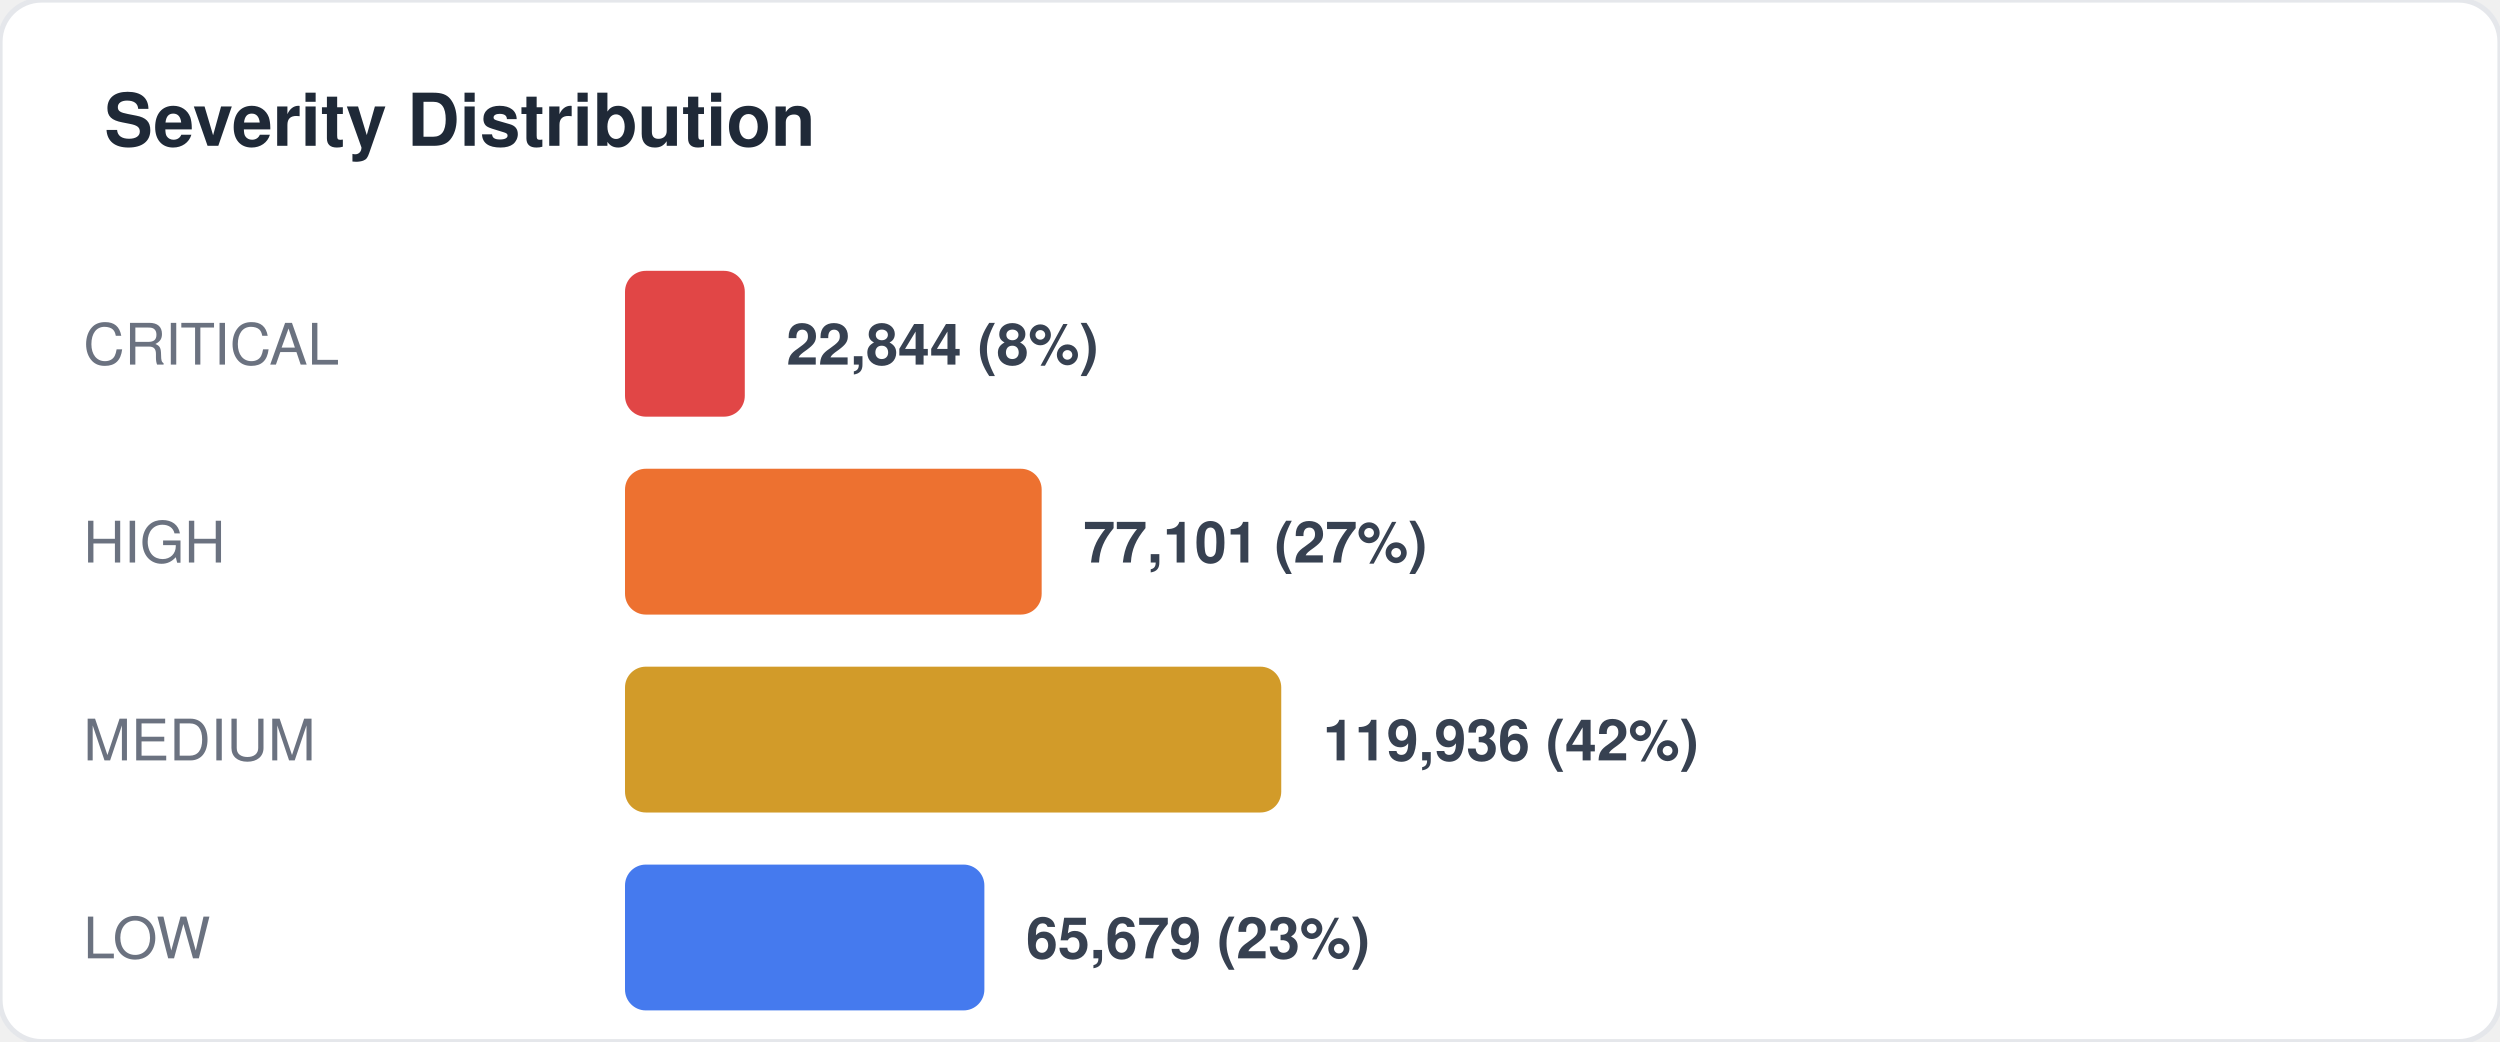
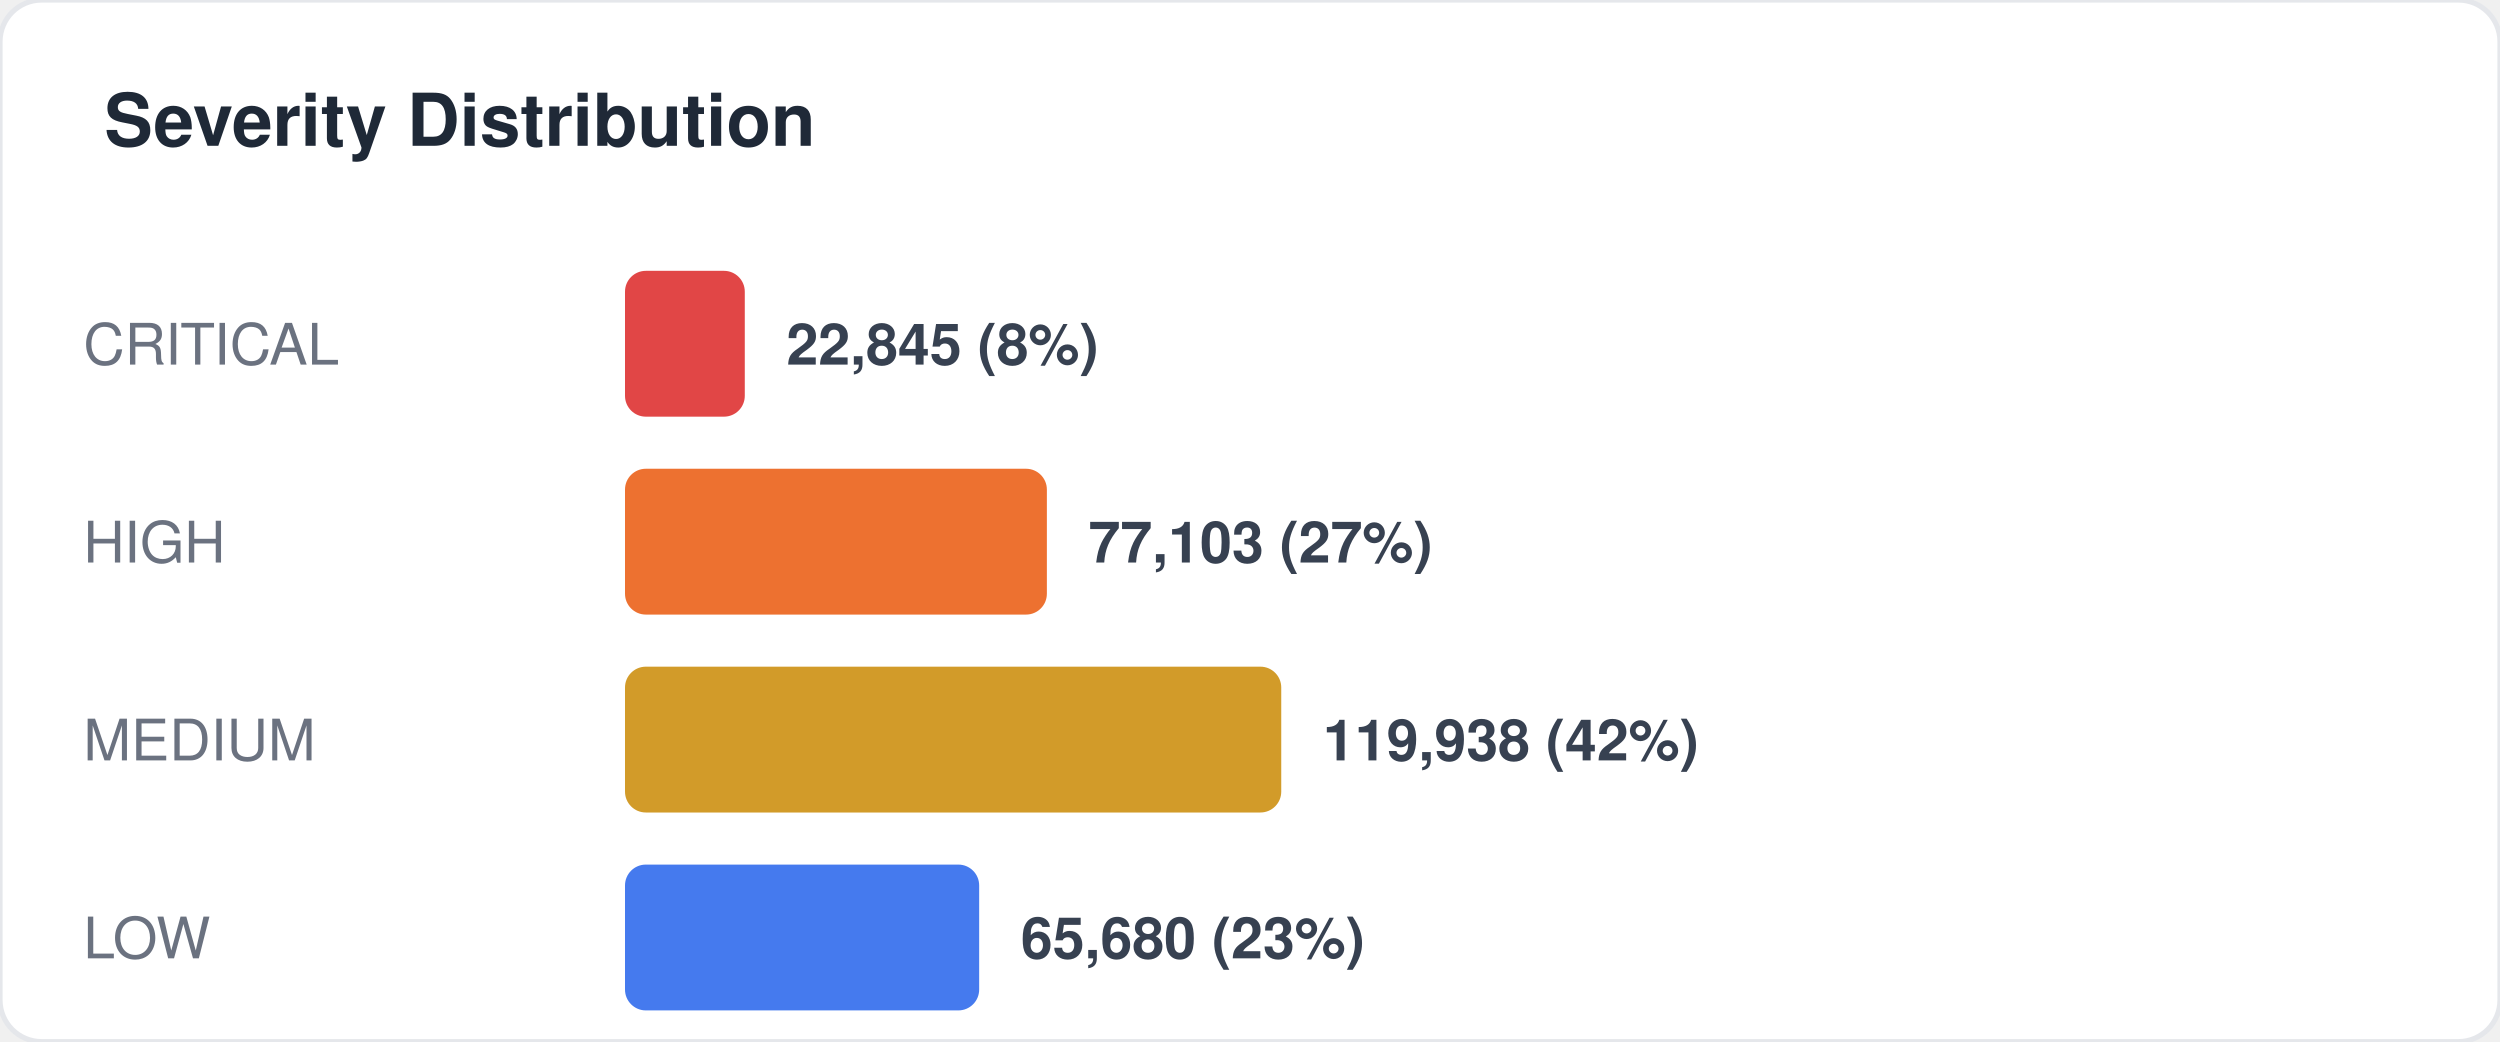
<svg xmlns="http://www.w3.org/2000/svg" width="480" height="200" viewBox="0 0 480 200" fill="none">
  <style>
  text { font-family: -apple-system, BlinkMacSystemFont, "Segoe UI", Helvetica, Arial, sans-serif; }
  .title { font-size: 14px; font-weight: 700; fill: #1f2937; }
  .label { font-size: 11px; fill: #6b7280; }
  .value { font-size: 11px; font-weight: 600; fill: #374151; }
  .big-number { font-size: 28px; font-weight: 800; fill: #111827; }
  .sub { font-size: 10px; fill: #9ca3af; }
</style>
  <rect width="480" height="200" rx="8" fill="#ffffff" stroke="#e5e7eb" stroke-width="1" />
  <text x="20" y="28" class="title">Severity Distribution</text>
  <text x="16" y="70" class="label">CRITICAL</text>
  <rect x="120" y="52" width="23" height="28" rx="4" fill="#dc2626" opacity="0.85" />
-   <text x="151" y="70" class="value">22,844 (8%)</text>
+   <text x="151" y="70" class="value">22,845 (8%)</text>
  <text x="16" y="108" class="label">HIGH</text>
-   <rect x="120" y="90" width="80" height="28" rx="4" fill="#ea580c" opacity="0.85" />
-   <text x="208" y="108" class="value">77,101 (27%)</text>
+   <rect x="120" y="90" width="81" height="28" rx="4" fill="#ea580c" opacity="0.85" />
+   <text x="209" y="108" class="value">77,103 (27%)</text>
  <text x="16" y="146" class="label">MEDIUM</text>
  <rect x="120" y="128" width="126" height="28" rx="4" fill="#ca8a04" opacity="0.85" />
-   <text x="254" y="146" class="value">119,936 (42%)</text>
+   <text x="254" y="146" class="value">119,938 (42%)</text>
  <text x="16" y="184" class="label">LOW</text>
-   <rect x="120" y="166" width="69" height="28" rx="4" fill="#2563eb" opacity="0.85" />
-   <text x="197" y="184" class="value">65,679 (23%)</text>
+   <rect x="120" y="166" width="68" height="28" rx="4" fill="#2563eb" opacity="0.85" />
+   <text x="196" y="184" class="value">65,680 (23%)</text>
</svg>
